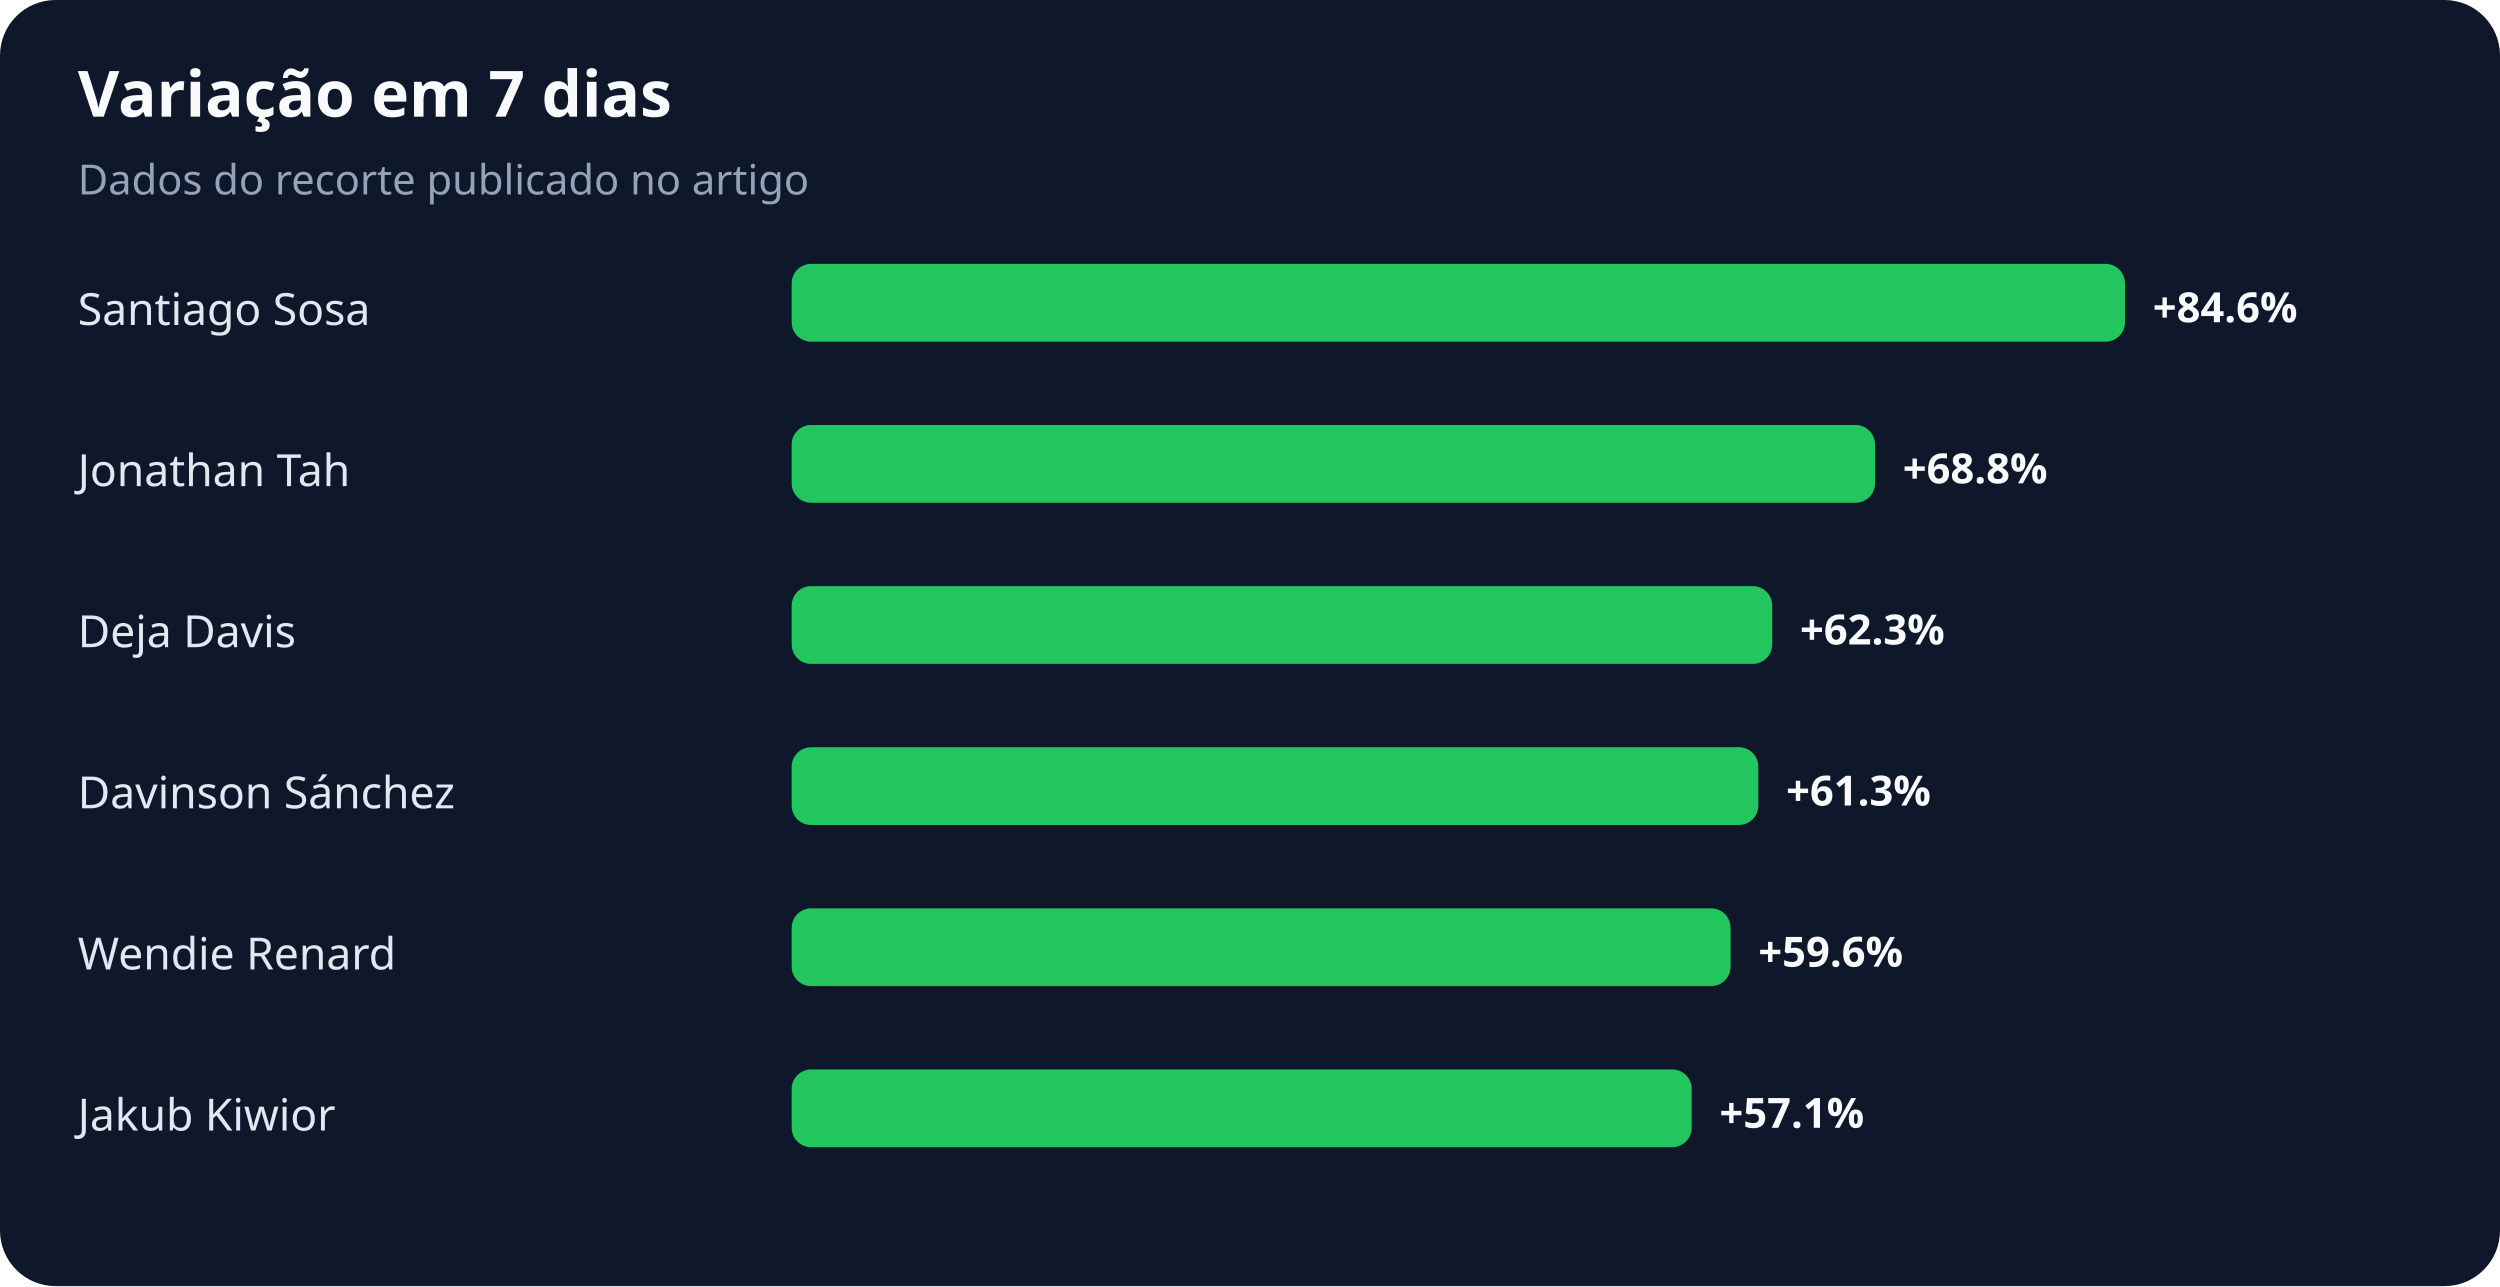
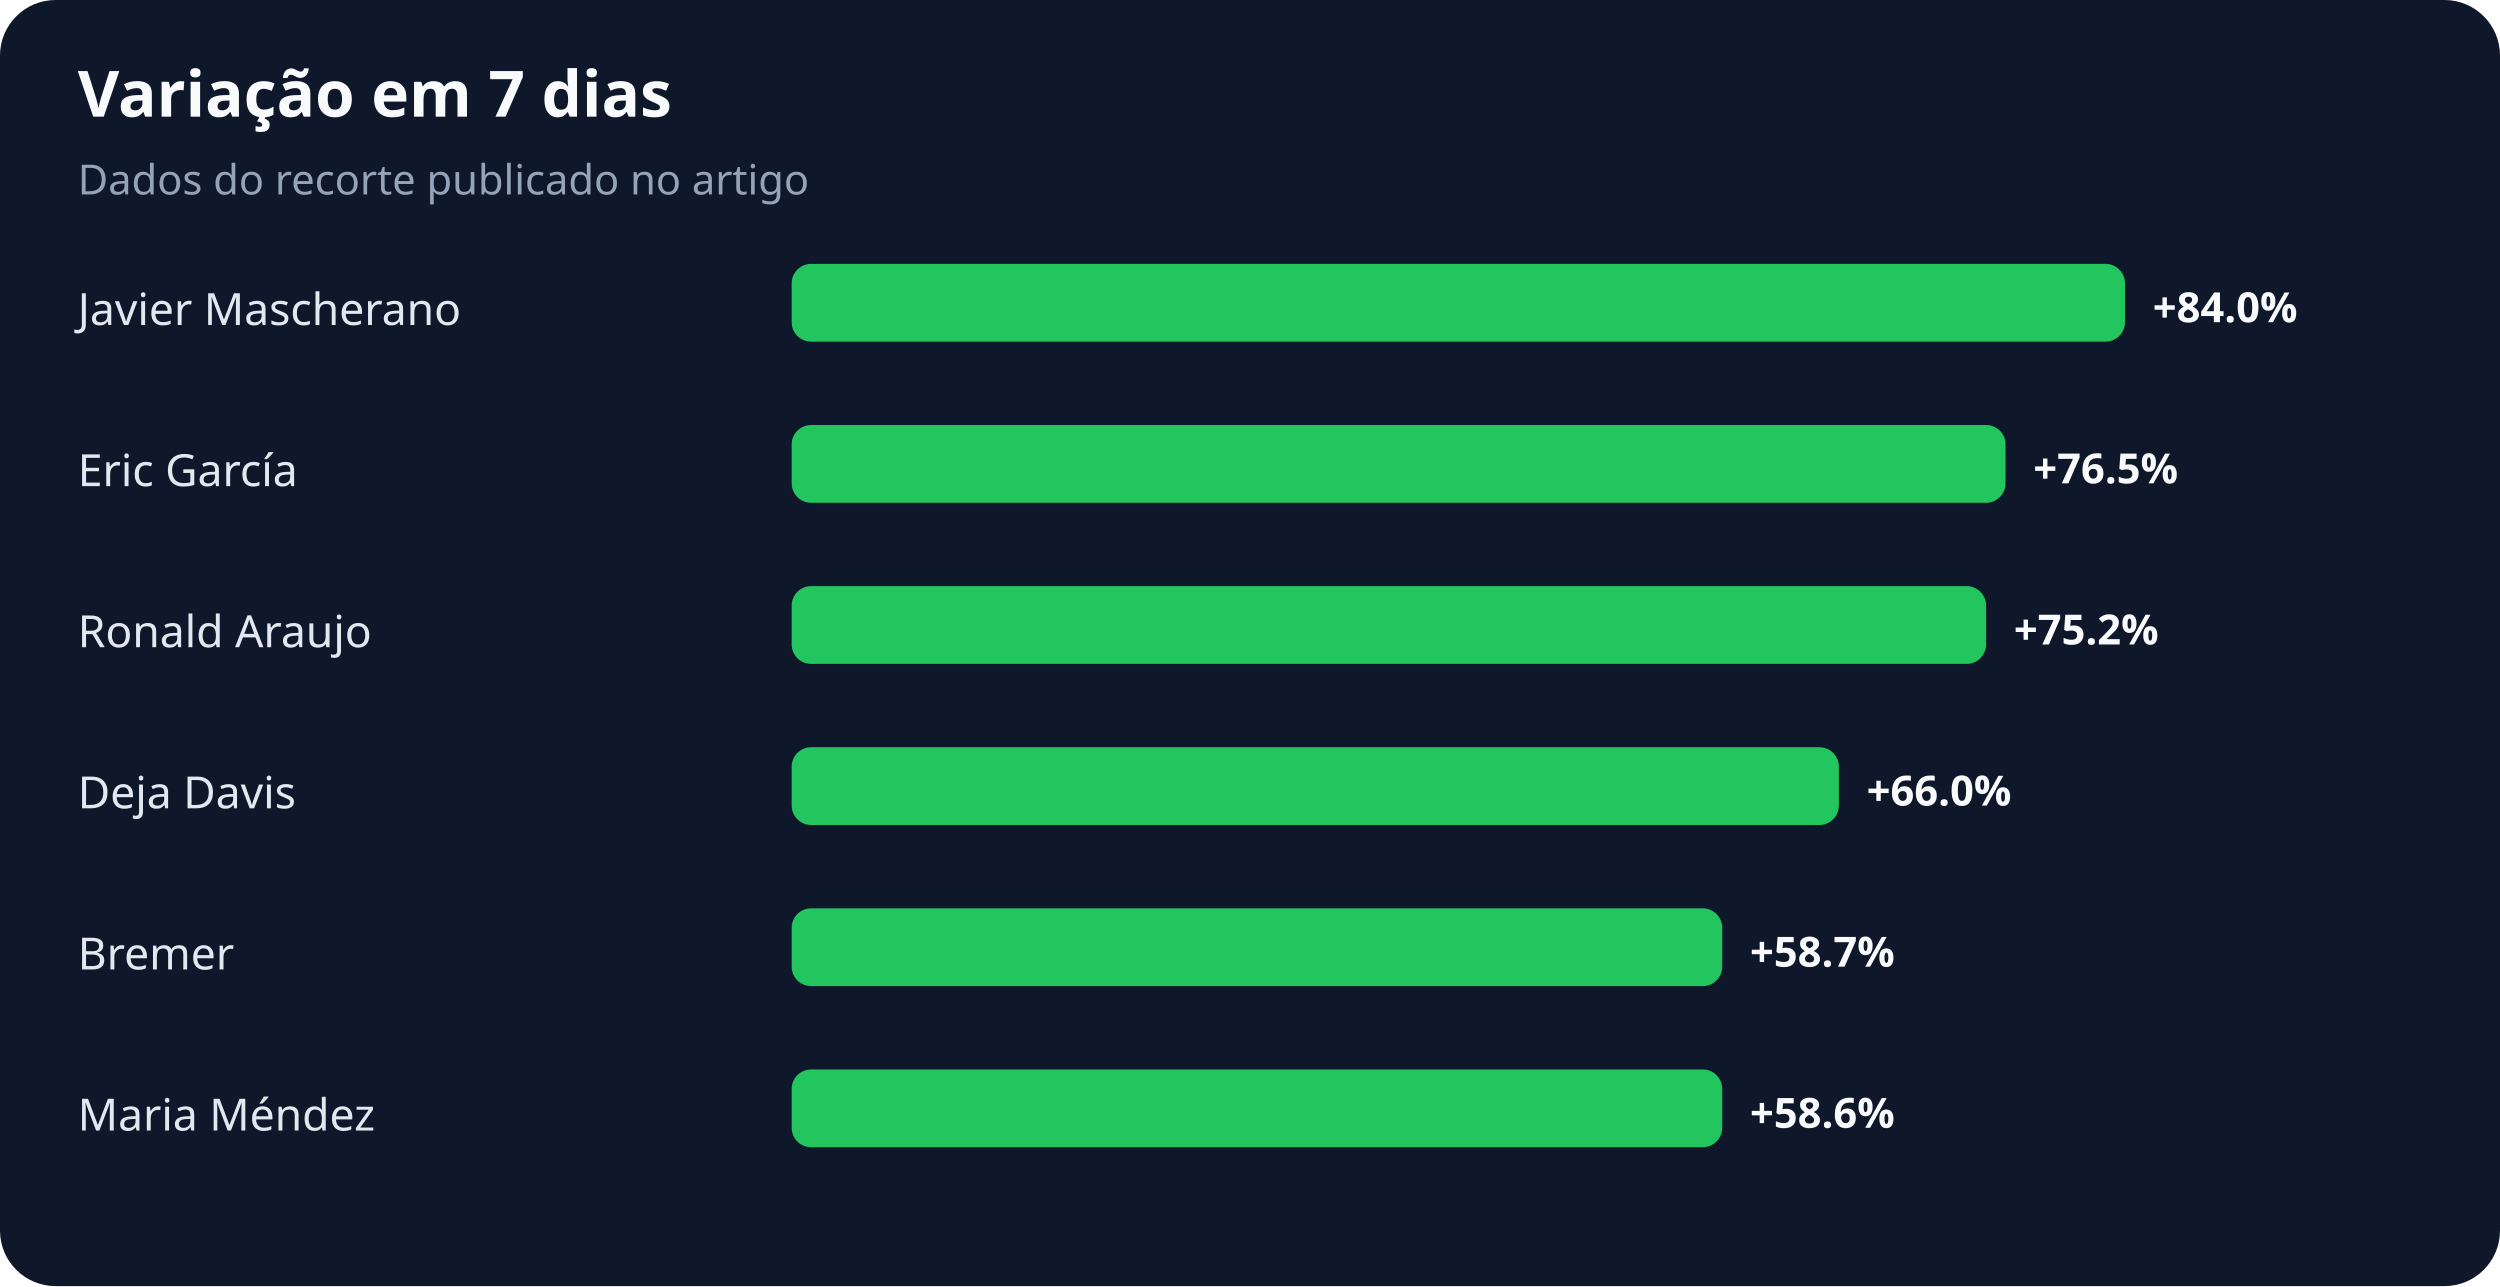
<svg xmlns="http://www.w3.org/2000/svg" width="900" height="463" viewBox="0 0 900 463" role="img" aria-labelledby="title desc">
  <rect width="100%" height="100%" rx="20" fill="#0f172a" />
  <text x="28" y="42" fill="#f8fafc" font-family="system-ui,sans-serif" font-size="23" font-weight="700">Variação em 7 dias</text>
  <text x="28" y="70" fill="#94a3b8" font-family="system-ui,sans-serif" font-size="15">Dados do recorte publicado no artigo</text>
-   <text x="28" y="117" fill="#e2e8f0" font-family="system-ui,sans-serif" font-size="16">Santiago Sosa</text>
+   <text x="28" y="117" fill="#e2e8f0" font-family="system-ui,sans-serif" font-size="16">Javier Mascherano</text>
  <rect x="285" y="95" width="480" height="28" rx="7" fill="#22c55e" />
-   <text x="775" y="116" fill="#f8fafc" font-family="system-ui,sans-serif" font-size="15" font-weight="700">+84.6%</text>
-   <text x="28" y="175" fill="#e2e8f0" font-family="system-ui,sans-serif" font-size="16">Jonathan Tah</text>
-   <rect x="285" y="153" width="390" height="28" rx="7" fill="#22c55e" />
-   <text x="685" y="174" fill="#f8fafc" font-family="system-ui,sans-serif" font-size="15" font-weight="700">+68.8%</text>
-   <text x="28" y="233" fill="#e2e8f0" font-family="system-ui,sans-serif" font-size="16">Deja Davis</text>
-   <rect x="285" y="211" width="353" height="28" rx="7" fill="#22c55e" />
-   <text x="648" y="232" fill="#f8fafc" font-family="system-ui,sans-serif" font-size="15" font-weight="700">+62.3%</text>
-   <text x="28" y="291" fill="#e2e8f0" font-family="system-ui,sans-serif" font-size="16">Davinson Sánchez</text>
-   <rect x="285" y="269" width="348" height="28" rx="7" fill="#22c55e" />
-   <text x="643" y="290" fill="#f8fafc" font-family="system-ui,sans-serif" font-size="15" font-weight="700">+61.3%</text>
-   <text x="28" y="349" fill="#e2e8f0" font-family="system-ui,sans-serif" font-size="16">Wendie Renard</text>
-   <rect x="285" y="327" width="338" height="28" rx="7" fill="#22c55e" />
-   <text x="633" y="348" fill="#f8fafc" font-family="system-ui,sans-serif" font-size="15" font-weight="700">+59.6%</text>
-   <text x="28" y="407" fill="#e2e8f0" font-family="system-ui,sans-serif" font-size="16">Jakub Kiwior</text>
-   <rect x="285" y="385" width="324" height="28" rx="7" fill="#22c55e" />
-   <text x="619" y="406" fill="#f8fafc" font-family="system-ui,sans-serif" font-size="15" font-weight="700">+57.1%</text>
+   <text x="775" y="116" fill="#f8fafc" font-family="system-ui,sans-serif" font-size="15" font-weight="700">+84.0%</text>
+   <text x="28" y="175" fill="#e2e8f0" font-family="system-ui,sans-serif" font-size="16">Eric García</text>
+   <rect x="285" y="153" width="437" height="28" rx="7" fill="#22c55e" />
+   <text x="732" y="174" fill="#f8fafc" font-family="system-ui,sans-serif" font-size="15" font-weight="700">+76.5%</text>
+   <text x="28" y="233" fill="#e2e8f0" font-family="system-ui,sans-serif" font-size="16">Ronald Araujo</text>
+   <rect x="285" y="211" width="430" height="28" rx="7" fill="#22c55e" />
+   <text x="725" y="232" fill="#f8fafc" font-family="system-ui,sans-serif" font-size="15" font-weight="700">+75.2%</text>
+   <text x="28" y="291" fill="#e2e8f0" font-family="system-ui,sans-serif" font-size="16">Deja Davis</text>
+   <rect x="285" y="269" width="377" height="28" rx="7" fill="#22c55e" />
+   <text x="672" y="290" fill="#f8fafc" font-family="system-ui,sans-serif" font-size="15" font-weight="700">+66.0%</text>
+   <text x="28" y="349" fill="#e2e8f0" font-family="system-ui,sans-serif" font-size="16">Bremer</text>
+   <rect x="285" y="327" width="335" height="28" rx="7" fill="#22c55e" />
+   <text x="630" y="348" fill="#f8fafc" font-family="system-ui,sans-serif" font-size="15" font-weight="700">+58.7%</text>
+   <text x="28" y="407" fill="#e2e8f0" font-family="system-ui,sans-serif" font-size="16">Maria Méndez</text>
+   <rect x="285" y="385" width="335" height="28" rx="7" fill="#22c55e" />
+   <text x="630" y="406" fill="#f8fafc" font-family="system-ui,sans-serif" font-size="15" font-weight="700">+58.6%</text>
</svg>
